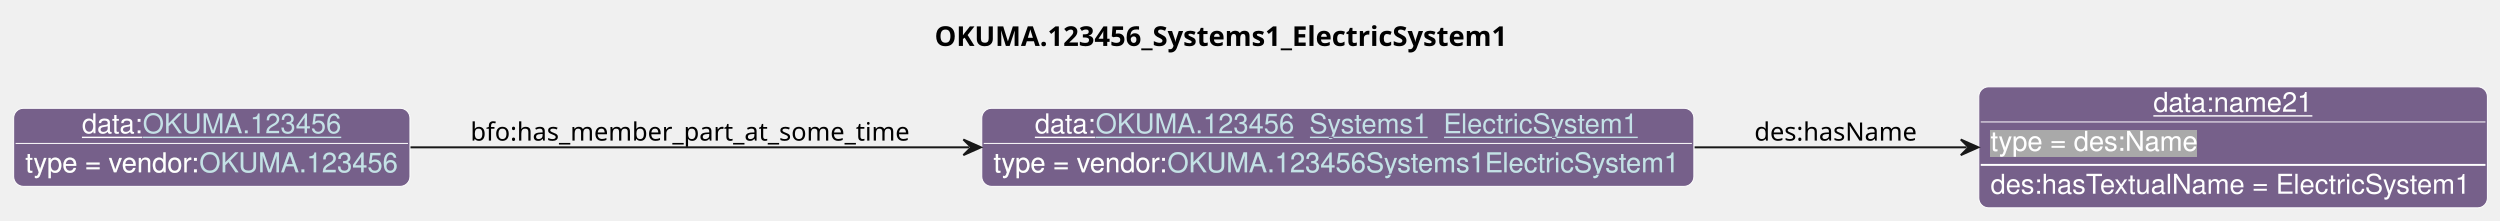
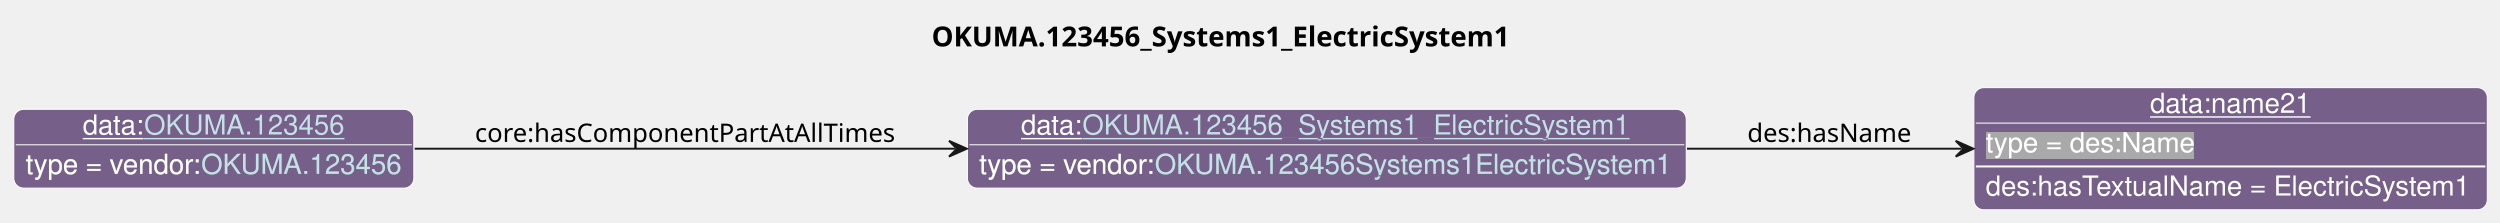
- <svg xmlns="http://www.w3.org/2000/svg" xmlns:xlink="http://www.w3.org/1999/xlink" contentStyleType="text/css" data-diagram-type="CLASS" height="113px" preserveAspectRatio="none" style="width:1281px;height:113px;background:#FFFFFF;" version="1.1" viewBox="0 0 1281 113" width="1281px" zoomAndPan="magnify">
+ <svg xmlns="http://www.w3.org/2000/svg" xmlns:xlink="http://www.w3.org/1999/xlink" contentStyleType="text/css" data-diagram-type="CLASS" height="113px" preserveAspectRatio="none" style="width:1269px;height:113px;background:#FFFFFF;" version="1.1" viewBox="0 0 1269 113" width="1269px" zoomAndPan="magnify">
  <defs>
-     <filter height="1" id="baew11ucfdz8v0" width="1" x="0" y="0">
+     <filter height="1" id="b1a62zs7siwuh50" width="1" x="0" y="0">
      <feFlood flood-color="#76608A" result="flood" />
      <feComposite in="SourceGraphic" in2="flood" operator="over" />
    </filter>
-     <filter height="1" id="baew11ucfdz8v1" width="1" x="0" y="0">
+     <filter height="1" id="b1a62zs7siwuh51" width="1" x="0" y="0">
      <feFlood flood-color="#A9A9A9" result="flood" />
      <feComposite in="SourceGraphic" in2="flood" operator="over" />
    </filter>
  </defs>
  <g>
    <g class="title" data-source-line="13">
-       <text fill="#000000" font-family="sans-serif" font-size="14" font-weight="bold" lengthAdjust="spacing" textLength="309.764" x="478.889" y="23.535">OKUMA.123456_Systems1_ElectricSystem1</text>
+       <text fill="#000000" font-family="sans-serif" font-size="14" font-weight="bold" lengthAdjust="spacing" textLength="309.764" x="472.889" y="23.535">OKUMA.123456_Systems1_ElectricSystem1</text>
    </g>
    <g class="entity" data-entity="o0" data-source-line="131" data-uid="ent0002" id="entity_o0">
-       <rect fill="#76608A" height="40" rx="5" ry="5" style="stroke:#FFFFFF;stroke-width:0.5;" width="364.878" x="503.06" y="55.488" />
-       <text fill="#FFFFFF" font-family="Helvetica" font-size="14" lengthAdjust="spacing" text-decoration="underline" textLength="31.138" x="530.262" y="68.269">data:</text>
+       <rect fill="#76608A" height="40" rx="5" ry="5" style="stroke:#FFFFFF;stroke-width:0.5;" width="364.878" x="491.06" y="55.488" />
+       <text fill="#FFFFFF" font-family="Helvetica" font-size="14" lengthAdjust="spacing" text-decoration="underline" textLength="31.138" x="518.262" y="68.269">data:</text>
      <a href="./OKUMA.123456_Systems1_ElectricSystem1.html" target="_top" title="./OKUMA.123456_Systems1_ElectricSystem1.html" xlink:actuate="onRequest" xlink:href="./OKUMA.123456_Systems1_ElectricSystem1.html" xlink:show="new" xlink:title="./OKUMA.123456_Systems1_ElectricSystem1.html" xlink:type="simple">
-         <text fill="#C4E1E6" font-family="Helvetica" font-size="14" lengthAdjust="spacing" text-decoration="underline" textLength="279.337" x="561.399" y="68.269">OKUMA.123456_Systems1_ElectricSystem1</text>
+         <text fill="#C4E1E6" font-family="Helvetica" font-size="14" lengthAdjust="spacing" text-decoration="underline" textLength="279.337" x="549.399" y="68.269">OKUMA.123456_Systems1_ElectricSystem1</text>
      </a>
-       <line style="stroke:#FFFFFF;stroke-width:0.5;" x1="504.06" x2="866.938" y1="73.488" y2="73.488" />
-       <text fill="#FFFFFF" filter="url(#baew11ucfdz8v0)" font-family="Helvetica" font-size="14" lengthAdjust="spacing" textLength="89.113" x="509.06" y="88.269">type = vendor:</text>
+       <line style="stroke:#FFFFFF;stroke-width:0.5;" x1="492.06" x2="854.938" y1="73.488" y2="73.488" />
+       <text fill="#FFFFFF" filter="url(#b1a62zs7siwuh50)" font-family="Helvetica" font-size="14" lengthAdjust="spacing" textLength="89.113" x="497.06" y="88.269">type = vendor:</text>
      <a href="../OKUMA.html#OKUMA.123456Systems1ElectricSystem1" target="_top" title="../OKUMA.html#OKUMA.123456Systems1ElectricSystem1" xlink:actuate="onRequest" xlink:href="../OKUMA.html#OKUMA.123456Systems1ElectricSystem1" xlink:show="new" xlink:title="../OKUMA.html#OKUMA.123456Systems1ElectricSystem1" xlink:type="simple">
-         <text fill="#C4E1E6" filter="url(#baew11ucfdz8v0)" font-family="Helvetica" font-size="14" lengthAdjust="spacing" textLength="263.765" x="598.173" y="88.269">OKUMA.123456Systems1ElectricSystem1</text>
-         <line style="stroke:#76608A;stroke-width:0.5;" x1="598.173" x2="861.938" y1="89.269" y2="89.269" />
+         <text fill="#C4E1E6" filter="url(#b1a62zs7siwuh50)" font-family="Helvetica" font-size="14" lengthAdjust="spacing" textLength="263.765" x="586.173" y="88.269">OKUMA.123456Systems1ElectricSystem1</text>
+         <line style="stroke:#76608A;stroke-width:0.5;" x1="586.173" x2="849.938" y1="89.269" y2="89.269" />
      </a>
    </g>
    <g class="entity" data-entity="o1" data-source-line="131" data-uid="ent0003" id="entity_o1">
-       <rect fill="#76608A" height="62" rx="5" ry="5" style="stroke:#FFFFFF;stroke-width:0.5;" width="260.603" x="1013.94" y="44.488" />
-       <text fill="#FFFFFF" font-family="Helvetica" font-size="14" lengthAdjust="spacing" text-decoration="underline" textLength="81.731" x="1103.376" y="57.269">data:name21</text>
-       <line style="stroke:#FFFFFF;stroke-width:0.5;" x1="1014.94" x2="1273.543" y1="62.488" y2="62.488" />
-       <text fill="#FFFFFF" filter="url(#baew11ucfdz8v1)" font-family="Helvetica" font-size="14" lengthAdjust="spacing" textLength="106.224" x="1019.94" y="77.269">type = des:Name</text>
-       <line style="stroke:#FFFFFF;stroke-width:1;" x1="1014.94" x2="1273.543" y1="84.488" y2="84.488" />
-       <text fill="#FFFFFF" font-family="Helvetica" font-size="14" lengthAdjust="spacing" textLength="248.602" x="1019.94" y="99.269">des:hasTextualName = ElectricSystem1</text>
+       <rect fill="#76608A" height="62" rx="5" ry="5" style="stroke:#FFFFFF;stroke-width:0.5;" width="260.603" x="1001.94" y="44.488" />
+       <text fill="#FFFFFF" font-family="Helvetica" font-size="14" lengthAdjust="spacing" text-decoration="underline" textLength="81.731" x="1091.376" y="57.269">data:name21</text>
+       <line style="stroke:#FFFFFF;stroke-width:0.5;" x1="1002.94" x2="1261.543" y1="62.488" y2="62.488" />
+       <text fill="#FFFFFF" filter="url(#b1a62zs7siwuh51)" font-family="Helvetica" font-size="14" lengthAdjust="spacing" textLength="106.224" x="1007.94" y="77.269">type = des:Name</text>
+       <line style="stroke:#FFFFFF;stroke-width:1;" x1="1002.94" x2="1261.543" y1="84.488" y2="84.488" />
+       <text fill="#FFFFFF" font-family="Helvetica" font-size="14" lengthAdjust="spacing" textLength="248.602" x="1007.94" y="99.269">des:hasTextualName = ElectricSystem1</text>
    </g>
    <g class="entity" data-entity="o2" data-source-line="131" data-uid="ent0004" id="entity_o2">
      <rect fill="#76608A" height="40" rx="5" ry="5" style="stroke:#FFFFFF;stroke-width:0.5;" width="203.058" x="7" y="55.488" />
      <text fill="#FFFFFF" font-family="Helvetica" font-size="14" lengthAdjust="spacing" text-decoration="underline" textLength="31.138" x="41.988" y="68.269">data:</text>
      <a href="./OKUMA.123456.html" target="_top" title="./OKUMA.123456.html" xlink:actuate="onRequest" xlink:href="./OKUMA.123456.html" xlink:show="new" xlink:title="./OKUMA.123456.html" xlink:type="simple">
        <text fill="#C4E1E6" font-family="Helvetica" font-size="14" lengthAdjust="spacing" text-decoration="underline" textLength="101.944" x="73.126" y="68.269">OKUMA.123456</text>
      </a>
      <line style="stroke:#FFFFFF;stroke-width:0.5;" x1="8" x2="209.058" y1="73.488" y2="73.488" />
-       <text fill="#FFFFFF" filter="url(#baew11ucfdz8v0)" font-family="Helvetica" font-size="14" lengthAdjust="spacing" textLength="89.113" x="13" y="88.269">type = vendor:</text>
+       <text fill="#FFFFFF" filter="url(#b1a62zs7siwuh50)" font-family="Helvetica" font-size="14" lengthAdjust="spacing" textLength="89.113" x="13" y="88.269">type = vendor:</text>
      <a href="../OKUMA.html#OKUMA.123456" target="_top" title="../OKUMA.html#OKUMA.123456" xlink:actuate="onRequest" xlink:href="../OKUMA.html#OKUMA.123456" xlink:show="new" xlink:title="../OKUMA.html#OKUMA.123456" xlink:type="simple">
-         <text fill="#C4E1E6" filter="url(#baew11ucfdz8v0)" font-family="Helvetica" font-size="14" lengthAdjust="spacing" textLength="101.944" x="102.113" y="88.269">OKUMA.123456</text>
+         <text fill="#C4E1E6" filter="url(#b1a62zs7siwuh50)" font-family="Helvetica" font-size="14" lengthAdjust="spacing" textLength="101.944" x="102.113" y="88.269">OKUMA.123456</text>
        <line style="stroke:#76608A;stroke-width:0.5;" x1="102.113" x2="204.058" y1="89.269" y2="89.269" />
      </a>
    </g>
    <g class="link" data-entity-1="o0" data-entity-2="o1" data-source-line="195" data-uid="lnk5" id="link_o0_o1">
-       <path codeLine="195" d="M868.32,75.488 C916.96,75.488 962.53,75.488 1007.71,75.488" fill="none" id="o0-to-o1" style="stroke:#181818;stroke-width:1;" />
-       <polygon fill="#181818" points="1013.71,75.488,1004.71,71.488,1008.71,75.488,1004.71,79.488,1013.71,75.488" style="stroke:#181818;stroke-width:1;" />
-       <text fill="#000000" font-family="sans-serif" font-size="13" lengthAdjust="spacing" textLength="84.202" x="898.94" y="72.057">des:hasName</text>
+       <path codeLine="195" d="M856.32,75.488 C904.96,75.488 950.53,75.488 995.71,75.488" fill="none" id="o0-to-o1" style="stroke:#181818;stroke-width:1;" />
+       <polygon fill="#181818" points="1001.71,75.488,992.71,71.488,996.71,75.488,992.71,79.488,1001.71,75.488" style="stroke:#181818;stroke-width:1;" />
+       <text fill="#000000" font-family="sans-serif" font-size="13" lengthAdjust="spacing" textLength="84.202" x="886.94" y="72.057">des:hasName</text>
    </g>
    <g class="link" data-entity-1="o2" data-entity-2="o0" data-source-line="195" data-uid="lnk6" id="link_o2_o0">
-       <path codeLine="195" d="M210.34,75.488 C290.94,75.488 400.02,75.488 496.63,75.488" fill="none" id="o2-to-o0" style="stroke:#181818;stroke-width:1;" />
-       <polygon fill="#181818" points="502.63,75.488,493.63,71.488,497.63,75.488,493.63,79.488,502.63,75.488" style="stroke:#181818;stroke-width:1;" />
-       <text fill="#000000" font-family="sans-serif" font-size="13" lengthAdjust="spacing" textLength="231.27" x="241.06" y="72.057">bfo:has_member_part_at_some_time</text>
+       <path codeLine="195" d="M210.5,75.488 C288.26,75.488 391.81,75.488 484.72,75.488" fill="none" id="o2-to-o0" style="stroke:#181818;stroke-width:1;" />
+       <polygon fill="#181818" points="490.72,75.488,481.72,71.488,485.72,75.488,481.72,79.488,490.72,75.488" style="stroke:#181818;stroke-width:1;" />
+       <text fill="#000000" font-family="sans-serif" font-size="13" lengthAdjust="spacing" textLength="219.565" x="241.06" y="72.057">core:hasComponentPartAtAllTimes</text>
    </g>
  </g>
</svg>
